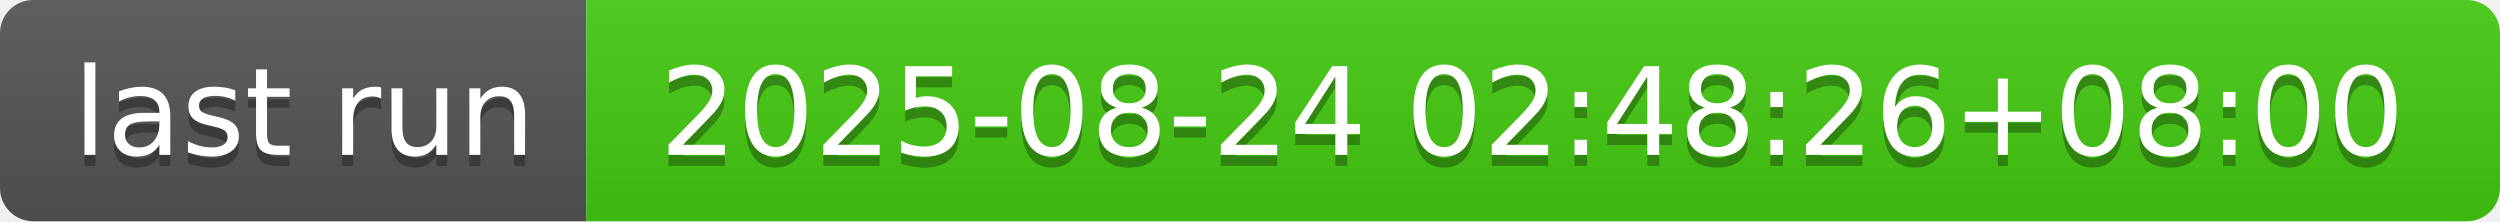
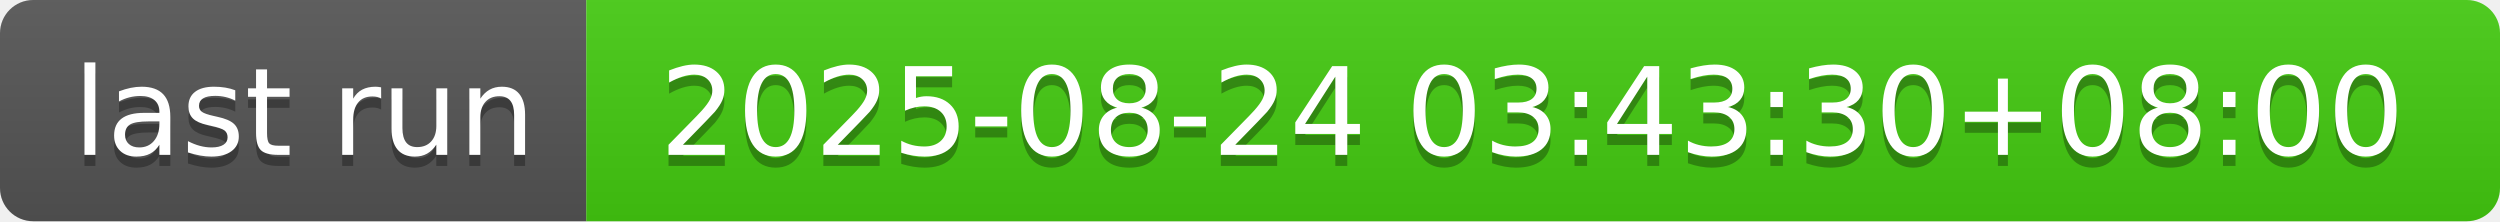
- <svg xmlns="http://www.w3.org/2000/svg" width="226" height="20" role="img" aria-label="last run: 2025-08-24 02:48:26+08:00">
+ <svg xmlns="http://www.w3.org/2000/svg" width="226" height="20" role="img" aria-label="last run: 2025-08-24 03:43:30+08:00">
  <linearGradient id="s" x2="0" y2="100%">
    <stop offset="0" stop-color="#bbb" stop-opacity=".1" />
    <stop offset="1" stop-opacity=".1" />
  </linearGradient>
  <clipPath id="r">
    <rect width="226" height="20" rx="3" fill="#fff" />
  </clipPath>
  <g clip-path="url(#r)">
    <rect width="53" height="20" fill="#555" />
    <rect x="53" width="173" height="20" fill="#4c1" />
    <rect width="226" height="20" fill="url(#s)" />
  </g>
  <g fill="#fff" text-anchor="middle" font-family="Verdana,Geneva,DejaVu Sans,sans-serif" text-rendering="geometricPrecision" font-size="110">
    <text aria-hidden="true" x="275" y="150" fill="#010101" fill-opacity=".3" transform="scale(.1)" textLength="430">last run</text>
    <text x="275" y="140" transform="scale(.1)" fill="#fff" textLength="430">last run</text>
-     <text aria-hidden="true" x="1385" y="150" fill="#010101" fill-opacity=".3" transform="scale(.1)" textLength="1630">2025-08-24 02:48:26+08:00</text>
-     <text x="1385" y="140" transform="scale(.1)" fill="#fff" textLength="1630">2025-08-24 02:48:26+08:00</text>
+     <text aria-hidden="true" x="1385" y="150" fill="#010101" fill-opacity=".3" transform="scale(.1)" textLength="1630">2025-08-24 03:43:30+08:00</text>
+     <text x="1385" y="140" transform="scale(.1)" fill="#fff" textLength="1630">2025-08-24 03:43:30+08:00</text>
  </g>
</svg>
